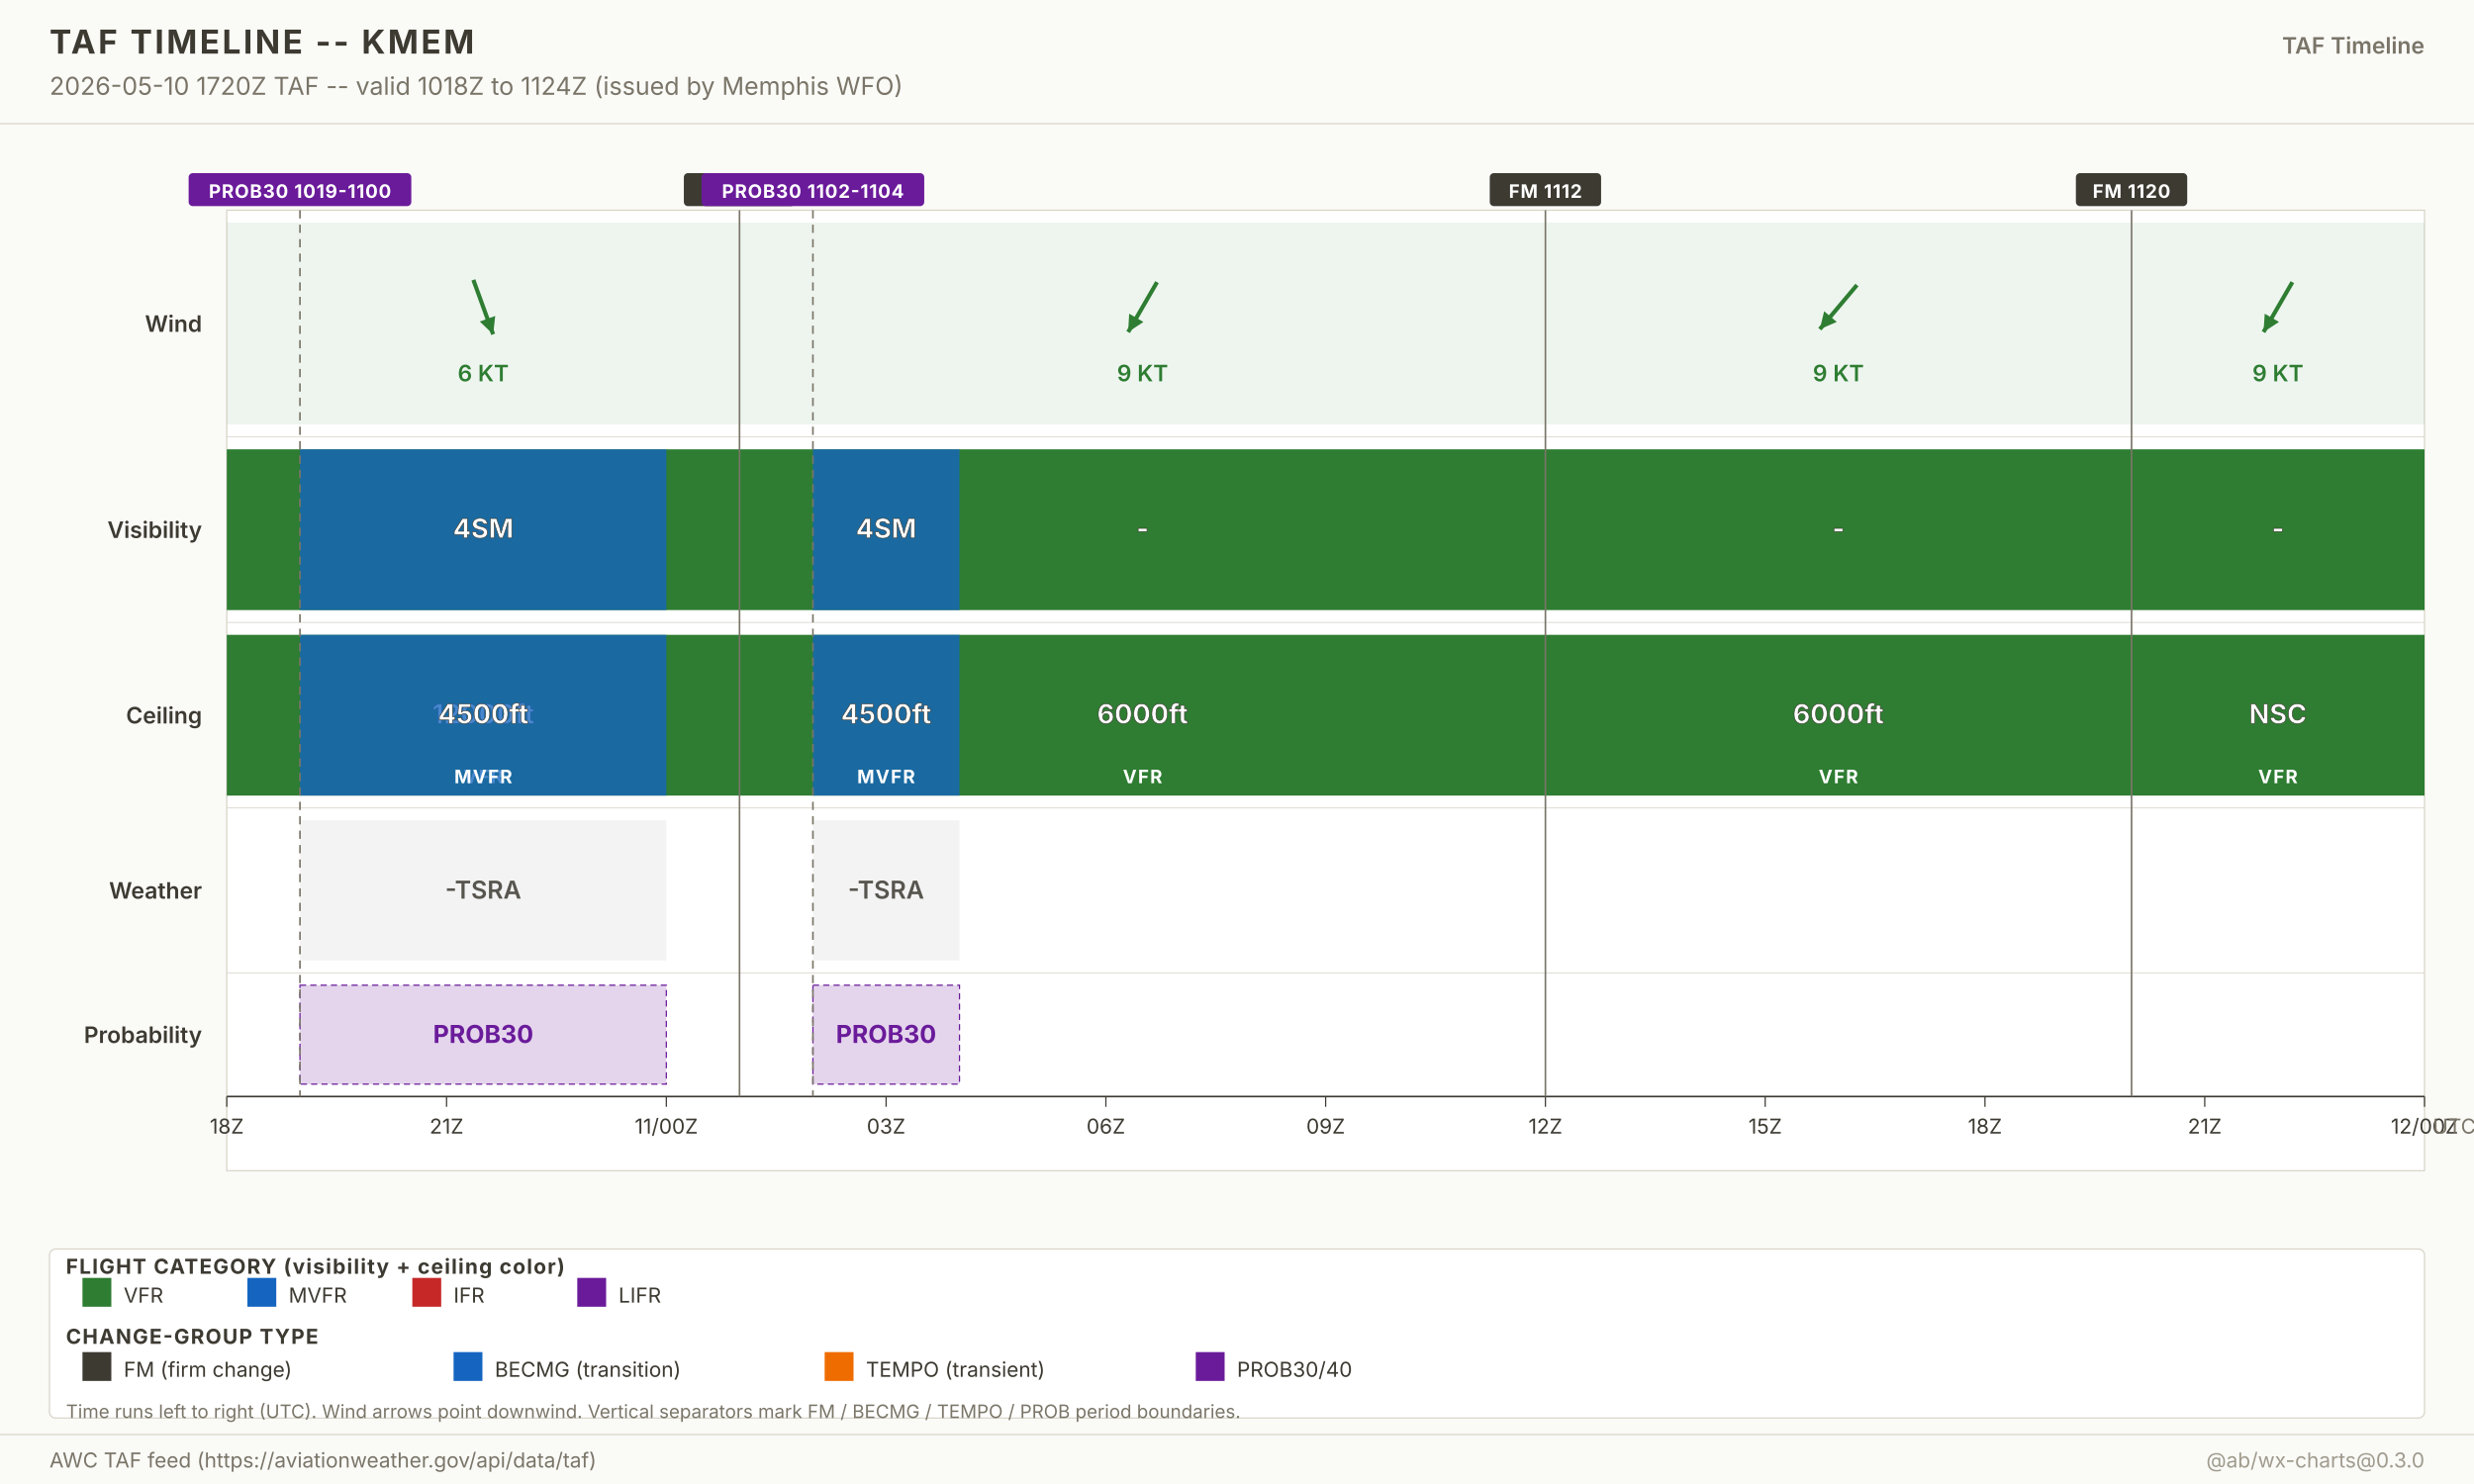
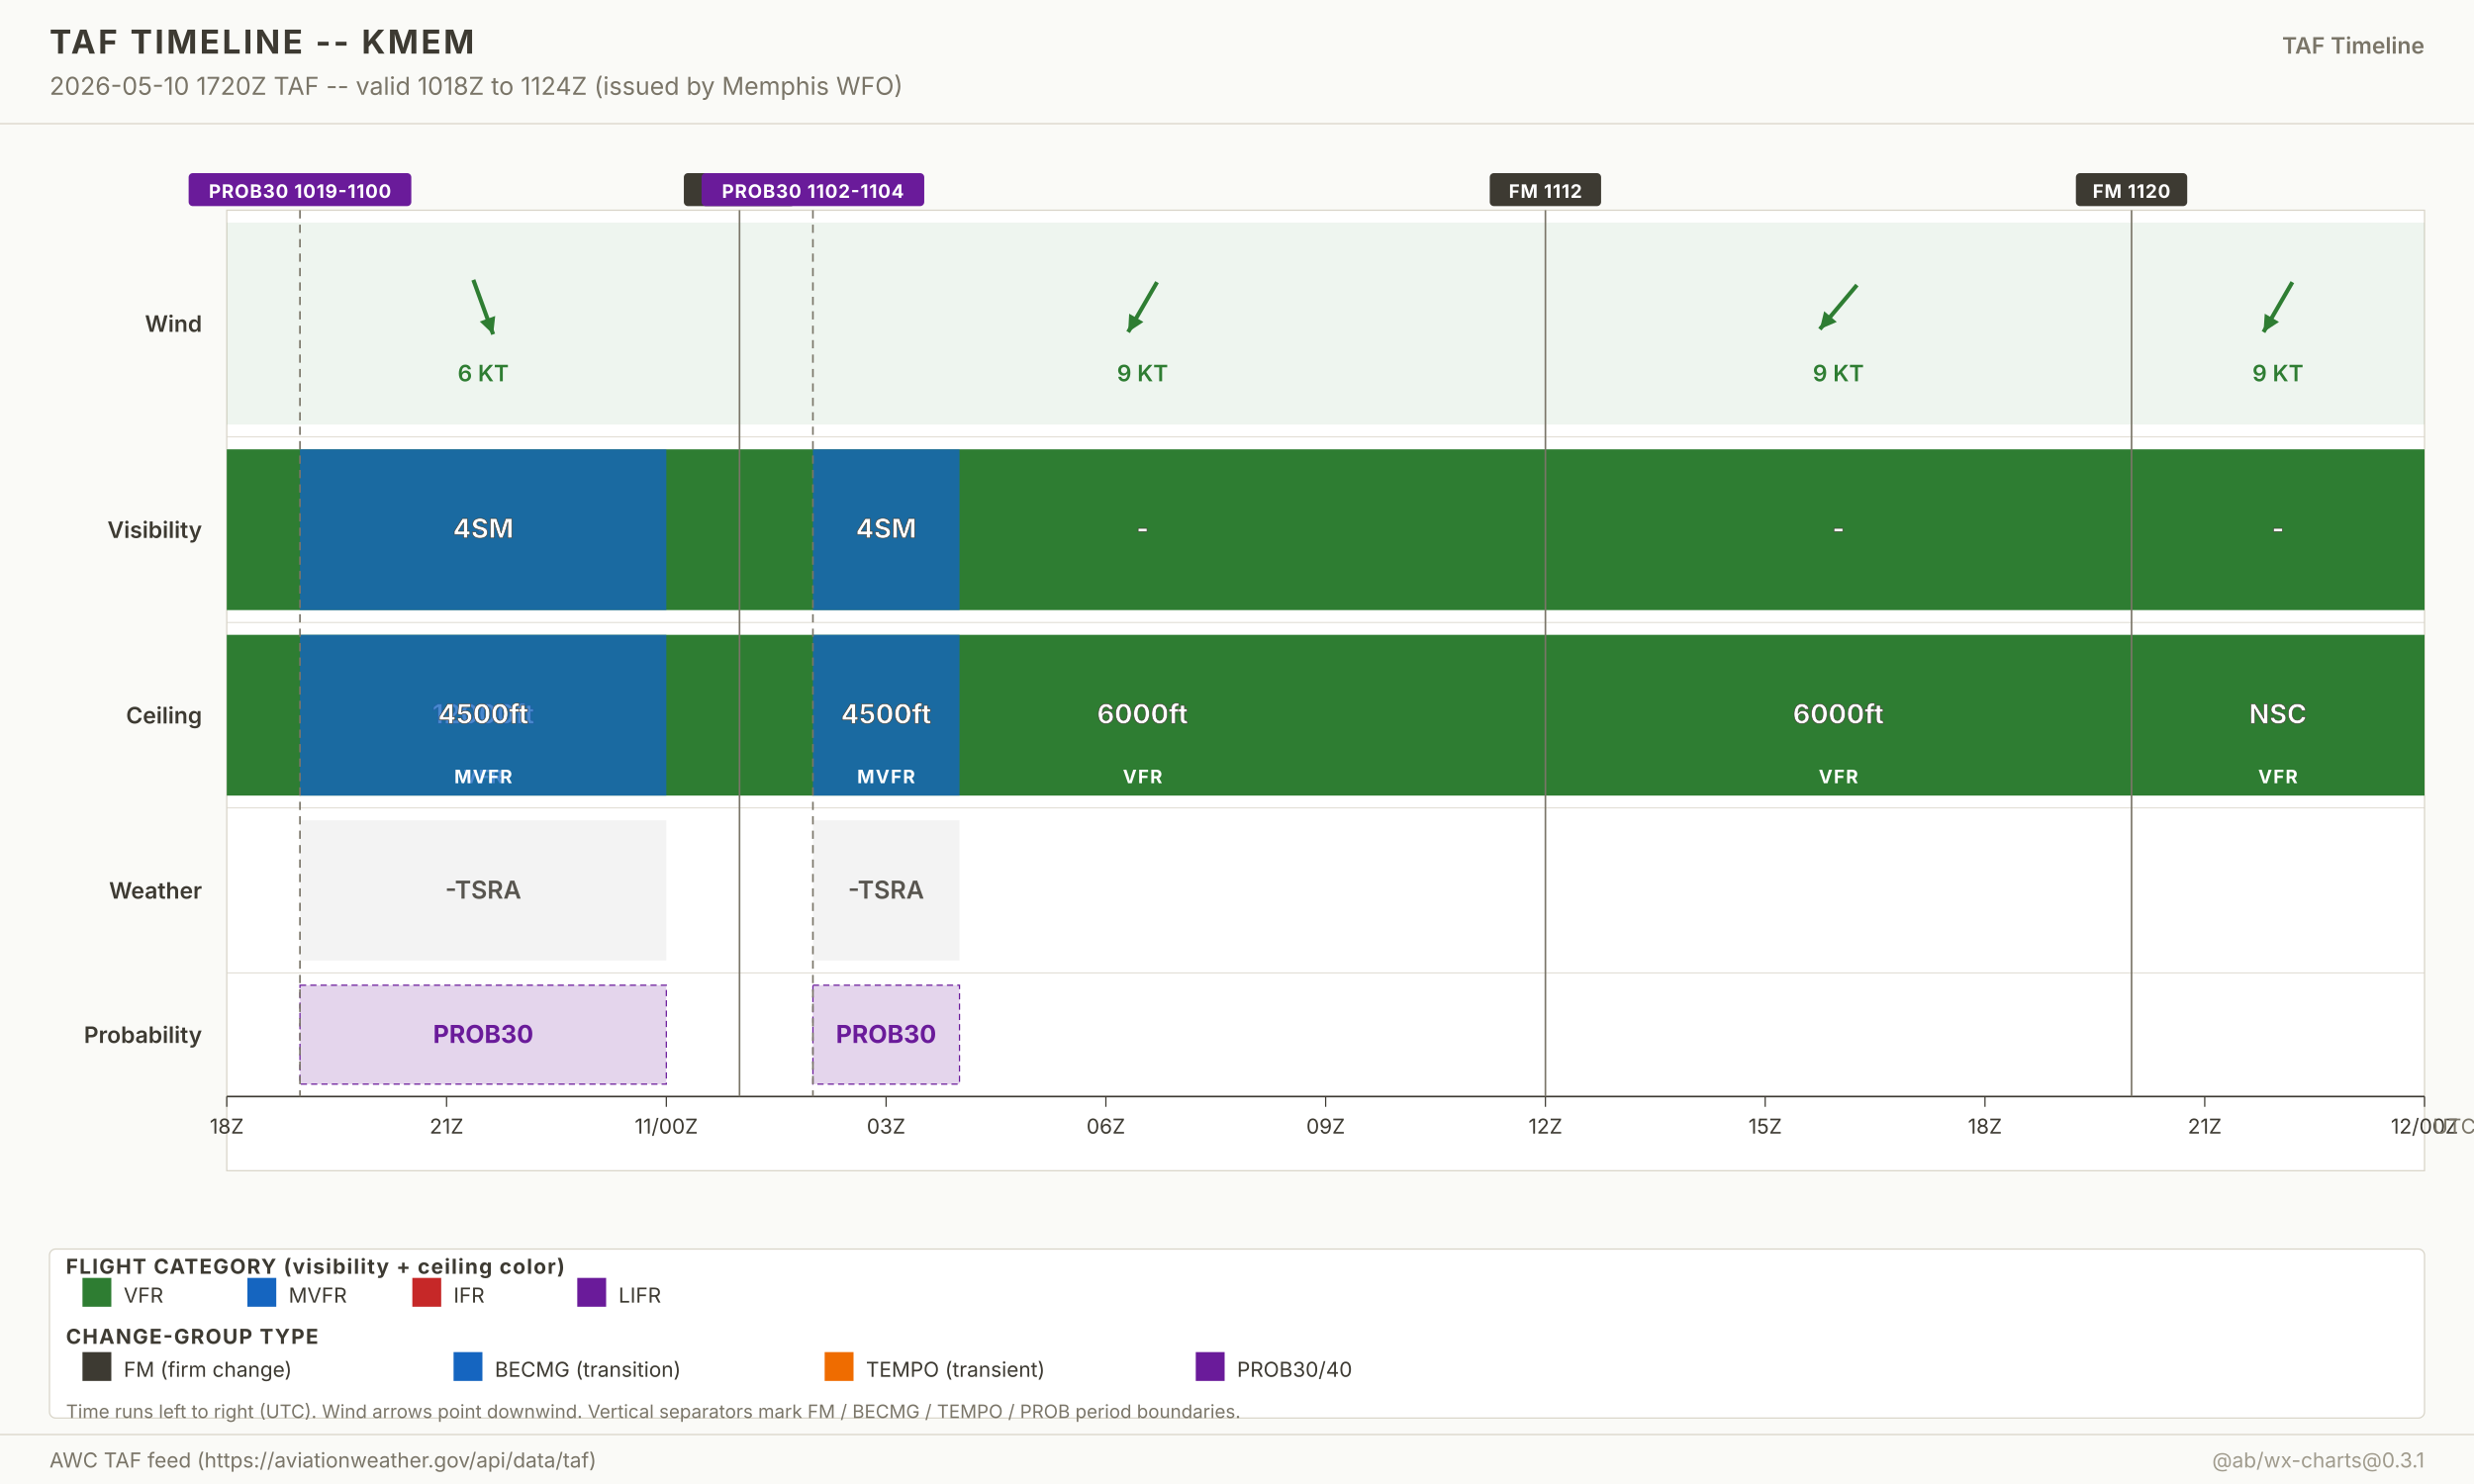
<svg xmlns="http://www.w3.org/2000/svg" width="1200" height="720" viewBox="0 0 1200 720" font-family="-apple-system, system-ui, sans-serif">
  <g class="layer-background">
    <rect x="0" y="0" width="1200" height="720" fill="#fafaf7" />
  </g>
  <g class="layer-graticule" />
  <g class="layer-north-america-context" />
  <g class="layer-basemap-fill" />
  <g class="layer-basemap-borders" />
  <g class="layer-raster-overlay" />
  <g class="layer-basemap-re-stroke" />
  <g class="layer-vector-symbology">
    <g class="timeline-plot">
      <rect x="110" y="102" width="1066" height="466" fill="white" stroke="#d8d4c8" stroke-width="0.6" />
      <text x="98" y="161.0" text-anchor="end" font-size="11" font-weight="600" fill="#3d3a32">Wind</text>
      <rect x="110.0" y="108.0" width="248.7" height="98.0" fill="#2e7d32" fill-opacity="0.08" />
      <g opacity="1">
        <line x1="229.6" y1="135.8" x2="239.2" y2="162.2" stroke="#2e7d32" stroke-width="2" />
        <polygon points="239.2,162.2 232.7,156.0 240.2,153.3" fill="#2e7d32" />
      </g>
      <text x="234.4" y="185.0" text-anchor="middle" font-size="11" font-weight="600" fill="#2e7d32" opacity="1">6 KT</text>
      <rect x="358.7" y="108.0" width="390.9" height="98.0" fill="#2e7d32" fill-opacity="0.08" />
      <g opacity="1">
        <line x1="561.2" y1="136.9" x2="547.2" y2="161.1" stroke="#2e7d32" stroke-width="2" />
        <polygon points="547.2,161.1 547.7,152.2 554.6,156.2" fill="#2e7d32" />
      </g>
      <text x="554.2" y="185.0" text-anchor="middle" font-size="11" font-weight="600" fill="#2e7d32" opacity="1">9 KT</text>
      <rect x="749.6" y="108.0" width="284.3" height="98.0" fill="#2e7d32" fill-opacity="0.08" />
      <g opacity="1">
        <line x1="900.7" y1="138.3" x2="882.7" y2="159.7" stroke="#2e7d32" stroke-width="2" />
        <polygon points="882.7,159.7 884.8,151.0 890.9,156.2" fill="#2e7d32" />
      </g>
      <text x="891.7" y="185.0" text-anchor="middle" font-size="11" font-weight="600" fill="#2e7d32" opacity="1">9 KT</text>
      <rect x="1033.9" y="108.0" width="142.1" height="98.0" fill="#2e7d32" fill-opacity="0.08" />
      <g opacity="1">
        <line x1="1111.9" y1="136.9" x2="1097.9" y2="161.1" stroke="#2e7d32" stroke-width="2" />
        <polygon points="1097.9,161.1 1098.5,152.2 1105.4,156.2" fill="#2e7d32" />
      </g>
      <text x="1104.9" y="185.0" text-anchor="middle" font-size="11" font-weight="600" fill="#2e7d32" opacity="1">9 KT</text>
      <line x1="110" y1="212.0" x2="1176.0" y2="212.0" stroke="#d8d4c8" stroke-width="0.4" />
      <text x="98" y="261.0" text-anchor="end" font-size="11" font-weight="600" fill="#3d3a32">Visibility</text>
      <rect x="110.0" y="218.0" width="248.7" height="78.0" fill="#2e7d32" fill-opacity="1" />
      <text x="234.4" y="261.0" text-anchor="middle" font-size="13" font-weight="700" fill="white" stroke="#3d3a32" stroke-width="0.3">-</text>
      <rect x="145.5" y="218.0" width="177.7" height="78.0" fill="#1565c0" fill-opacity="0.78" />
      <text x="234.4" y="261.0" text-anchor="middle" font-size="13" font-weight="700" fill="white" stroke="#3d3a32" stroke-width="0.3">4SM</text>
      <rect x="358.7" y="218.0" width="390.9" height="78.0" fill="#2e7d32" fill-opacity="1" />
      <text x="554.2" y="261.0" text-anchor="middle" font-size="13" font-weight="700" fill="white" stroke="#3d3a32" stroke-width="0.3">-</text>
      <rect x="394.3" y="218.0" width="71.1" height="78.0" fill="#1565c0" fill-opacity="0.78" />
      <text x="429.8" y="261.0" text-anchor="middle" font-size="13" font-weight="700" fill="white" stroke="#3d3a32" stroke-width="0.3">4SM</text>
      <rect x="749.6" y="218.0" width="284.3" height="78.0" fill="#2e7d32" fill-opacity="1" />
      <text x="891.7" y="261.0" text-anchor="middle" font-size="13" font-weight="700" fill="white" stroke="#3d3a32" stroke-width="0.3">-</text>
      <rect x="1033.9" y="218.0" width="142.1" height="78.0" fill="#2e7d32" fill-opacity="1" />
      <text x="1104.9" y="261.0" text-anchor="middle" font-size="13" font-weight="700" fill="white" stroke="#3d3a32" stroke-width="0.3">-</text>
      <line x1="110" y1="302.0" x2="1176.0" y2="302.0" stroke="#d8d4c8" stroke-width="0.4" />
      <text x="98" y="351.0" text-anchor="end" font-size="11" font-weight="600" fill="#3d3a32">Ceiling</text>
      <rect x="110.0" y="308.0" width="248.7" height="78.0" fill="#2e7d32" fill-opacity="1" />
      <text x="234.4" y="351.0" text-anchor="middle" font-size="13" font-weight="700" fill="white" stroke="#3d3a32" stroke-width="0.3">12000ft</text>
      <text x="234.4" y="380.0" text-anchor="middle" font-size="9" font-weight="700" fill="white" letter-spacing="0.6">VFR</text>
      <rect x="145.5" y="308.0" width="177.7" height="78.0" fill="#1565c0" fill-opacity="0.78" />
      <text x="234.4" y="351.0" text-anchor="middle" font-size="13" font-weight="700" fill="white" stroke="#3d3a32" stroke-width="0.3">4500ft</text>
      <text x="234.4" y="380.0" text-anchor="middle" font-size="9" font-weight="700" fill="white" letter-spacing="0.6">MVFR</text>
      <rect x="358.7" y="308.0" width="390.9" height="78.0" fill="#2e7d32" fill-opacity="1" />
      <text x="554.2" y="351.0" text-anchor="middle" font-size="13" font-weight="700" fill="white" stroke="#3d3a32" stroke-width="0.3">6000ft</text>
      <text x="554.2" y="380.0" text-anchor="middle" font-size="9" font-weight="700" fill="white" letter-spacing="0.6">VFR</text>
      <rect x="394.3" y="308.0" width="71.1" height="78.0" fill="#1565c0" fill-opacity="0.78" />
      <text x="429.8" y="351.0" text-anchor="middle" font-size="13" font-weight="700" fill="white" stroke="#3d3a32" stroke-width="0.3">4500ft</text>
      <text x="429.8" y="380.0" text-anchor="middle" font-size="9" font-weight="700" fill="white" letter-spacing="0.6">MVFR</text>
      <rect x="749.6" y="308.0" width="284.3" height="78.0" fill="#2e7d32" fill-opacity="1" />
      <text x="891.7" y="351.0" text-anchor="middle" font-size="13" font-weight="700" fill="white" stroke="#3d3a32" stroke-width="0.3">6000ft</text>
      <text x="891.7" y="380.0" text-anchor="middle" font-size="9" font-weight="700" fill="white" letter-spacing="0.6">VFR</text>
      <rect x="1033.9" y="308.0" width="142.1" height="78.0" fill="#2e7d32" fill-opacity="1" />
      <text x="1104.9" y="351.0" text-anchor="middle" font-size="13" font-weight="700" fill="white" stroke="#3d3a32" stroke-width="0.3">NSC</text>
      <text x="1104.9" y="380.0" text-anchor="middle" font-size="9" font-weight="700" fill="white" letter-spacing="0.6">VFR</text>
      <line x1="110" y1="392.0" x2="1176.0" y2="392.0" stroke="#d8d4c8" stroke-width="0.4" />
      <text x="98" y="436.0" text-anchor="end" font-size="11" font-weight="600" fill="#3d3a32">Weather</text>
      <rect x="145.5" y="398.0" width="177.7" height="68.0" fill="#3d3a32" fill-opacity="0.06" />
      <text x="234.4" y="436.0" text-anchor="middle" font-size="12" font-weight="600" fill="#3d3a32" opacity="0.85">-TSRA</text>
      <rect x="394.3" y="398.0" width="71.1" height="68.0" fill="#3d3a32" fill-opacity="0.06" />
      <text x="429.8" y="436.0" text-anchor="middle" font-size="12" font-weight="600" fill="#3d3a32" opacity="0.85">-TSRA</text>
      <line x1="110" y1="472.0" x2="1176.0" y2="472.0" stroke="#d8d4c8" stroke-width="0.4" />
      <text x="98" y="506.0" text-anchor="end" font-size="11" font-weight="600" fill="#3d3a32">Probability</text>
      <rect x="145.5" y="478.0" width="177.7" height="48.0" fill="#6a1b9a" fill-opacity="0.18" stroke="#6a1b9a" stroke-width="0.6" stroke-dasharray="3,2" />
      <text x="234.4" y="506.0" text-anchor="middle" font-size="12" font-weight="700" fill="#6a1b9a">PROB30</text>
      <rect x="394.3" y="478.0" width="71.1" height="48.0" fill="#6a1b9a" fill-opacity="0.18" stroke="#6a1b9a" stroke-width="0.6" stroke-dasharray="3,2" />
      <text x="429.8" y="506.0" text-anchor="middle" font-size="12" font-weight="700" fill="#6a1b9a">PROB30</text>
      <line x1="110" y1="532.0" x2="1176.0" y2="532.0" stroke="#3d3a32" stroke-width="0.8" />
      <g class="time-axis">
        <line x1="110.0" y1="532.0" x2="110.0" y2="537.0" stroke="#3d3a32" stroke-width="0.6" />
        <text x="110.0" y="550.0" text-anchor="middle" font-size="10" fill="#3d3a32">18Z</text>
        <line x1="216.6" y1="532.0" x2="216.6" y2="537.0" stroke="#3d3a32" stroke-width="0.6" />
        <text x="216.6" y="550.0" text-anchor="middle" font-size="10" fill="#3d3a32">21Z</text>
        <line x1="323.2" y1="532.0" x2="323.2" y2="537.0" stroke="#3d3a32" stroke-width="0.6" />
        <text x="323.2" y="550.0" text-anchor="middle" font-size="10" fill="#3d3a32">11/00Z</text>
        <line x1="429.8" y1="532.0" x2="429.8" y2="537.0" stroke="#3d3a32" stroke-width="0.6" />
        <text x="429.8" y="550.0" text-anchor="middle" font-size="10" fill="#3d3a32">03Z</text>
        <line x1="536.4" y1="532.0" x2="536.4" y2="537.0" stroke="#3d3a32" stroke-width="0.6" />
        <text x="536.4" y="550.0" text-anchor="middle" font-size="10" fill="#3d3a32">06Z</text>
        <line x1="643.0" y1="532.0" x2="643.0" y2="537.0" stroke="#3d3a32" stroke-width="0.6" />
        <text x="643.0" y="550.0" text-anchor="middle" font-size="10" fill="#3d3a32">09Z</text>
        <line x1="749.6" y1="532.0" x2="749.6" y2="537.0" stroke="#3d3a32" stroke-width="0.6" />
        <text x="749.6" y="550.0" text-anchor="middle" font-size="10" fill="#3d3a32">12Z</text>
        <line x1="856.2" y1="532.0" x2="856.2" y2="537.0" stroke="#3d3a32" stroke-width="0.6" />
        <text x="856.2" y="550.0" text-anchor="middle" font-size="10" fill="#3d3a32">15Z</text>
        <line x1="962.8" y1="532.0" x2="962.8" y2="537.0" stroke="#3d3a32" stroke-width="0.6" />
        <text x="962.8" y="550.0" text-anchor="middle" font-size="10" fill="#3d3a32">18Z</text>
        <line x1="1069.4" y1="532.0" x2="1069.4" y2="537.0" stroke="#3d3a32" stroke-width="0.6" />
        <text x="1069.4" y="550.0" text-anchor="middle" font-size="10" fill="#3d3a32">21Z</text>
        <line x1="1176.0" y1="532.0" x2="1176.0" y2="537.0" stroke="#3d3a32" stroke-width="0.6" />
        <text x="1176.0" y="550.0" text-anchor="middle" font-size="10" fill="#3d3a32">12/00Z</text>
        <text x="1180.0" y="550.0" font-size="10" fill="#7a7568">UTC</text>
      </g>
    </g>
  </g>
  <g class="layer-point-symbology">
    <line x1="145.5" y1="102.0" x2="145.5" y2="532.0" stroke="#7a7568" stroke-width="0.8" stroke-dasharray="4,3" />
    <g class="period-badge">
      <rect x="91.5" y="84.0" width="108.0" height="16" fill="#6a1b9a" rx="2" />
      <text x="145.5" y="96.0" text-anchor="middle" font-size="9" font-weight="700" fill="white" letter-spacing="0.4">PROB30 1019-1100</text>
    </g>
    <line x1="358.7" y1="102.0" x2="358.7" y2="532.0" stroke="#7a7568" stroke-width="0.8" />
    <g class="period-badge">
      <rect x="331.7" y="84.0" width="54.0" height="16" fill="#3d3a32" rx="2" />
      <text x="358.7" y="96.0" text-anchor="middle" font-size="9" font-weight="700" fill="white" letter-spacing="0.4">FM 1101</text>
    </g>
    <line x1="394.3" y1="102.0" x2="394.3" y2="532.0" stroke="#7a7568" stroke-width="0.8" stroke-dasharray="4,3" />
    <g class="period-badge">
      <rect x="340.3" y="84.0" width="108.0" height="16" fill="#6a1b9a" rx="2" />
      <text x="394.3" y="96.0" text-anchor="middle" font-size="9" font-weight="700" fill="white" letter-spacing="0.4">PROB30 1102-1104</text>
    </g>
    <line x1="749.6" y1="102.0" x2="749.6" y2="532.0" stroke="#7a7568" stroke-width="0.8" />
    <g class="period-badge">
      <rect x="722.6" y="84.0" width="54.0" height="16" fill="#3d3a32" rx="2" />
      <text x="749.6" y="96.0" text-anchor="middle" font-size="9" font-weight="700" fill="white" letter-spacing="0.4">FM 1112</text>
    </g>
    <line x1="1033.9" y1="102.0" x2="1033.9" y2="532.0" stroke="#7a7568" stroke-width="0.8" />
    <g class="period-badge">
      <rect x="1006.9" y="84.0" width="54.0" height="16" fill="#3d3a32" rx="2" />
      <text x="1033.9" y="96.0" text-anchor="middle" font-size="9" font-weight="700" fill="white" letter-spacing="0.4">FM 1120</text>
    </g>
  </g>
  <g class="layer-chrome">
    <g class="chrome-title">
      <rect x="0" y="0" width="1200" height="60" fill="#fafaf7" />
      <line x1="0" y1="60" x2="1200" y2="60" stroke="#d8d4c8" stroke-width="0.6" />
      <text x="24" y="26" font-size="16" font-weight="700" fill="#3d3a32" letter-spacing="1.2">TAF TIMELINE -- KMEM</text>
      <text x="24" y="46" font-size="12" fill="#7a7568">2026-05-10 1720Z TAF -- valid 1018Z to 1124Z (issued by Memphis WFO)</text>
      <text x="1176" y="26" text-anchor="end" font-size="11" font-weight="600" fill="#7a7568">TAF Timeline</text>
    </g>
    <g class="footer-taf-legend">
      <rect x="24" y="606" width="1152" height="82" fill="white" fill-opacity="0.94" stroke="#d8d4c8" stroke-width="0.6" rx="3" />
      <text x="32" y="618.0" font-size="10" font-weight="700" fill="#3d3a32" letter-spacing="0.6">FLIGHT CATEGORY (visibility + ceiling color)</text>
      <rect x="40" y="620.0" width="14" height="14" fill="#2e7d32" />
      <text x="60" y="632.0" font-size="10" fill="#3d3a32">VFR</text>
      <rect x="120" y="620.0" width="14" height="14" fill="#1565c0" />
      <text x="140" y="632.0" font-size="10" fill="#3d3a32">MVFR</text>
      <rect x="200" y="620.0" width="14" height="14" fill="#c62828" />
      <text x="220" y="632.0" font-size="10" fill="#3d3a32">IFR</text>
      <rect x="280" y="620.0" width="14" height="14" fill="#6a1b9a" />
      <text x="300" y="632.0" font-size="10" fill="#3d3a32">LIFR</text>
      <text x="32" y="652.0" font-size="10" font-weight="700" fill="#3d3a32" letter-spacing="0.6">CHANGE-GROUP TYPE</text>
      <rect x="40" y="656.0" width="14" height="14" fill="#3d3a32" />
      <text x="60" y="668.0" font-size="10" fill="#3d3a32">FM (firm change)</text>
      <rect x="220" y="656.0" width="14" height="14" fill="#1565c0" />
      <text x="240" y="668.0" font-size="10" fill="#3d3a32">BECMG (transition)</text>
      <rect x="400" y="656.0" width="14" height="14" fill="#ef6c00" />
      <text x="420" y="668.0" font-size="10" fill="#3d3a32">TEMPO (transient)</text>
      <rect x="580" y="656.0" width="14" height="14" fill="#6a1b9a" />
      <text x="600" y="668.0" font-size="10" fill="#3d3a32">PROB30/40</text>
      <text x="32" y="688.0" font-size="9" fill="#7a7568">Time runs left to right (UTC). Wind arrows point downwind. Vertical separators mark FM / BECMG / TEMPO / PROB period boundaries.</text>
    </g>
    <g class="chrome-footer">
      <rect x="0" y="696" width="1200" height="24" fill="#fafaf7" />
      <line x1="0" y1="696" x2="1200" y2="696" stroke="#d8d4c8" stroke-width="0.6" />
      <text x="24" y="712" font-size="10" fill="#7a7568">AWC TAF feed (https://aviationweather.gov/api/data/taf)</text>
-       <text x="1176" y="712" text-anchor="end" font-size="10" fill="#a09b8d">@ab/wx-charts@0.3.0</text>
+       <text x="1176" y="712" text-anchor="end" font-size="10" fill="#a09b8d">@ab/wx-charts@0.3.1</text>
    </g>
  </g>
</svg>
